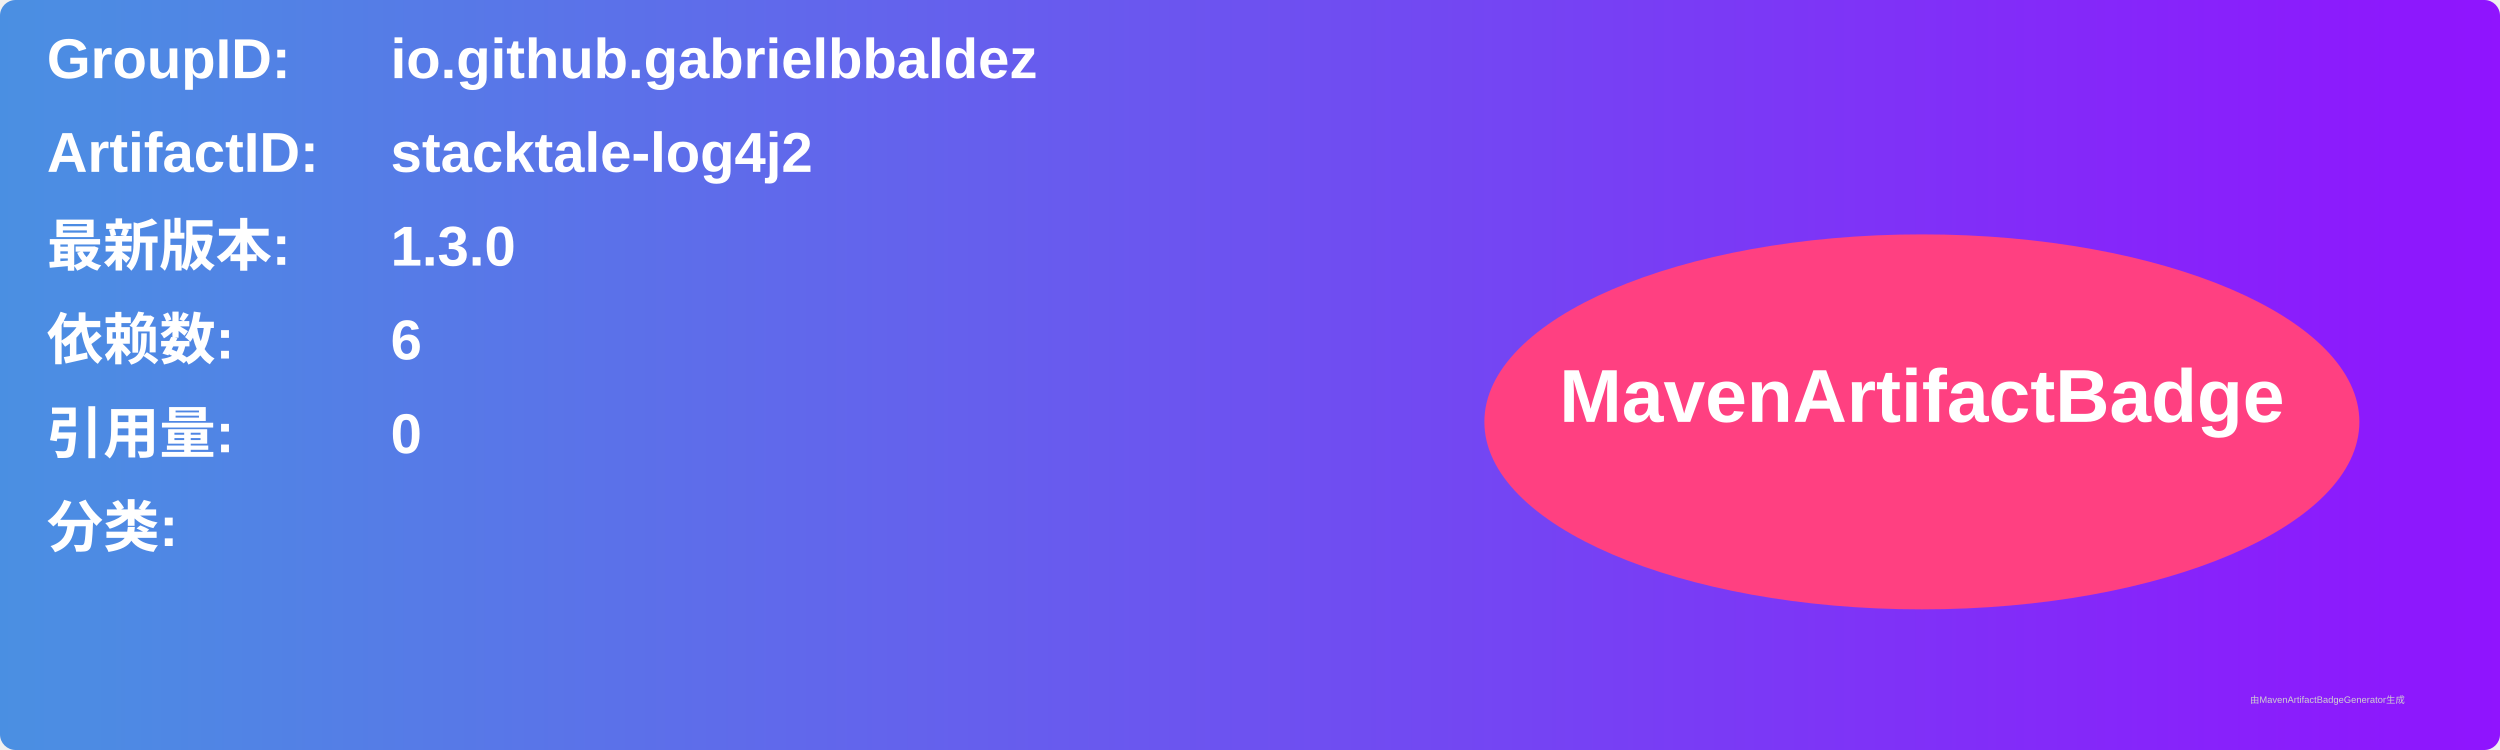
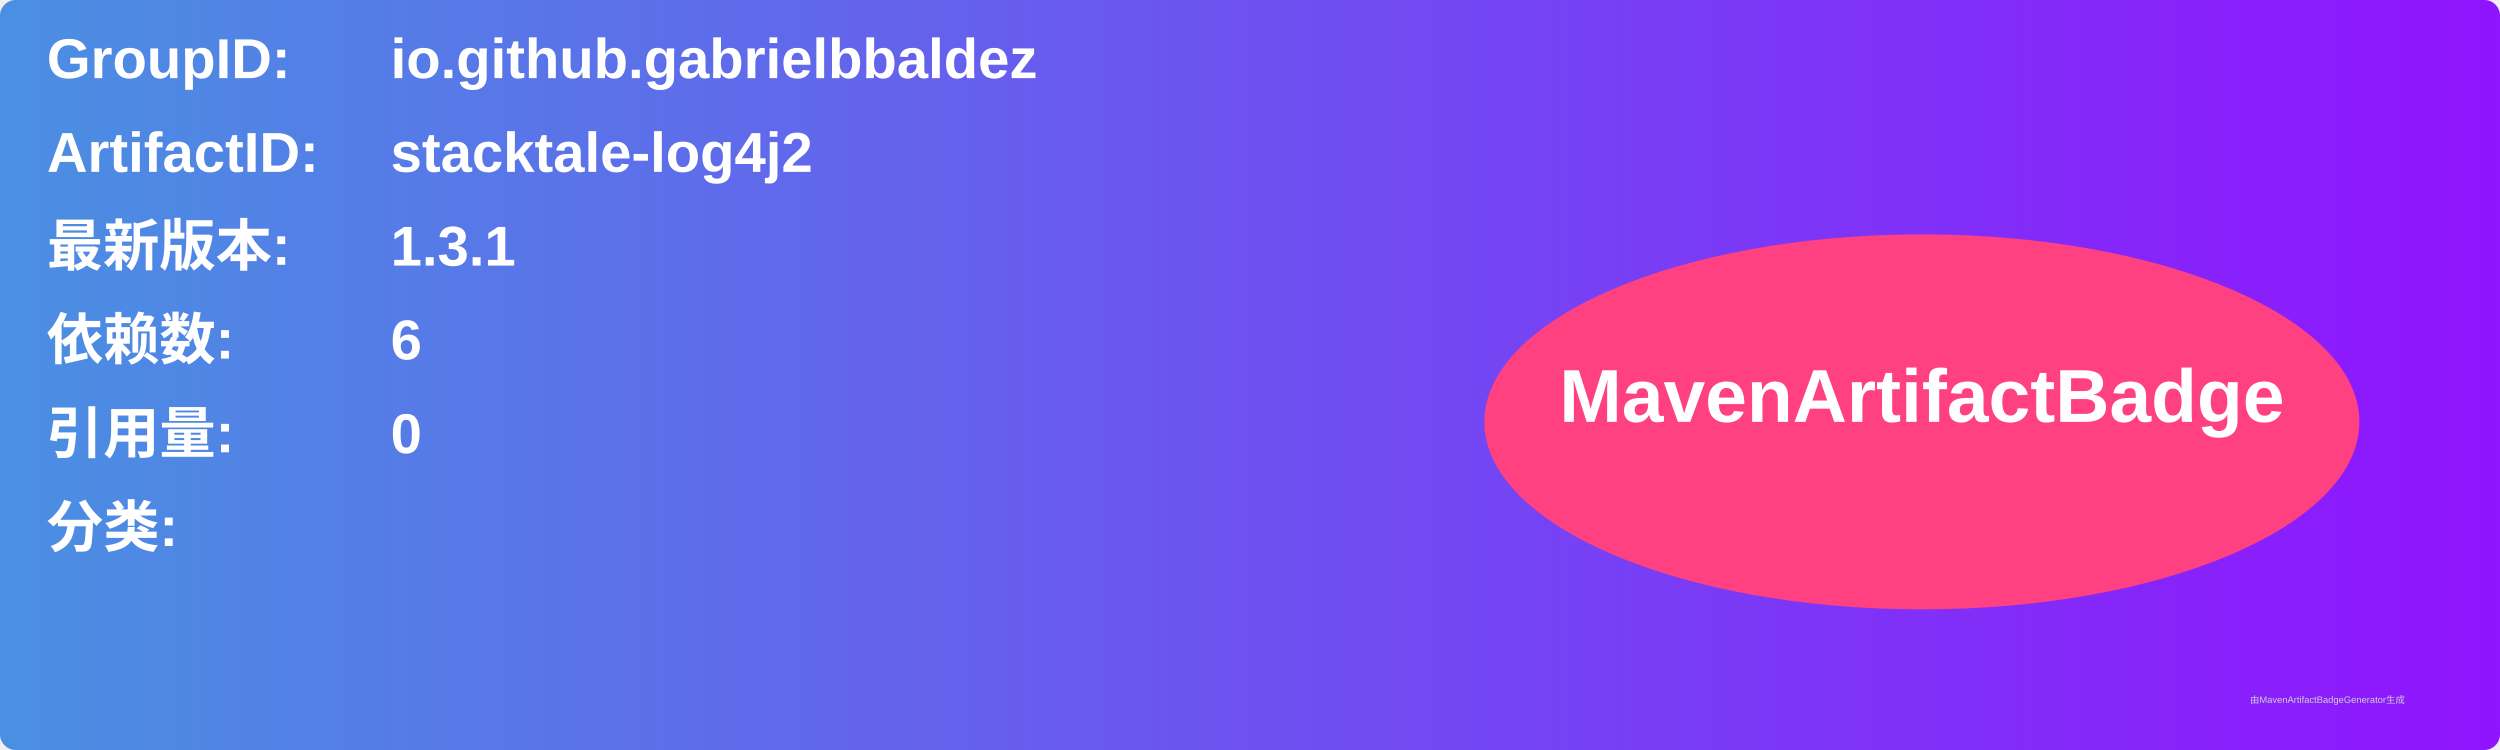
<svg xmlns="http://www.w3.org/2000/svg" width="800" height="240" viewBox="0 0 800 240">
  <linearGradient id="grad" x1="0%" y1="0%" x2="100%" y2="0%">
    <stop offset="0%" stop-color="#4a90e2" />
    <stop offset="100%" stop-color="#9013fe" />
  </linearGradient>
  <rect width="100%" height="100%" rx="5" ry="5" fill="url(#grad)" />
  <g transform="translate(15, 15)">
    <text x="0" y="10" font-family="Arial" font-size="18" fill="white" font-weight="bold" width="260">GroupID:</text>
    <text x="110" y="10" font-family="Arial" font-size="18" fill="white" font-weight="bold" width="460">io.github.gabrielbbaldez</text>
    <text x="0" y="40" font-family="Arial" font-size="18" fill="white" font-weight="bold" width="260">ArtifactID:</text>
    <text x="110" y="40" font-family="Arial" font-size="18" fill="white" font-weight="bold" width="460">stacktale-log4j2</text>
    <text x="0" y="70" font-family="Arial" font-size="18" fill="white" font-weight="bold">最新版本:</text>
    <text x="110" y="70" font-family="Arial" font-size="18" fill="white" font-weight="bold">
-       <tspan font-weight="bold">1.3.0</tspan>
+       <tspan font-weight="bold">1.3.1</tspan>
    </text>
    <text x="0" y="100" font-family="Arial" font-size="18" fill="white" font-weight="bold">依赖数: </text>
    <text x="110" y="100" font-family="Arial" font-size="18" fill="white">
      <tspan font-weight="bold">6</tspan>
    </text>
    <text x="0" y="130" font-family="Arial" font-size="18" fill="white" font-weight="bold">引用量: </text>
    <text x="110" y="130" font-family="Arial" font-size="18" fill="white">
      <tspan font-weight="bold">0</tspan>
    </text>
    <text x="0" y="160" font-family="Arial" font-size="18" fill="white" font-weight="bold">分类:</text>
    <text x="10" y="190" font-family="Arial" font-size="10" fill="white">
      <tspan font-weight="bold" />
    </text>
    <ellipse cx="600" cy="120" rx="140" ry="60" fill="#ff4081" />
    <text x="600" y="120" text-anchor="middle" font-family="Arial" font-size="24" fill="white" font-weight="bold">MavenArtifactBadge</text>
  </g>
  <text x="720" y="225" font-family="Arial" font-size="3" fill="#d0d0d0">由MavenArtifactBadgeGenerator生成</text>
</svg>
